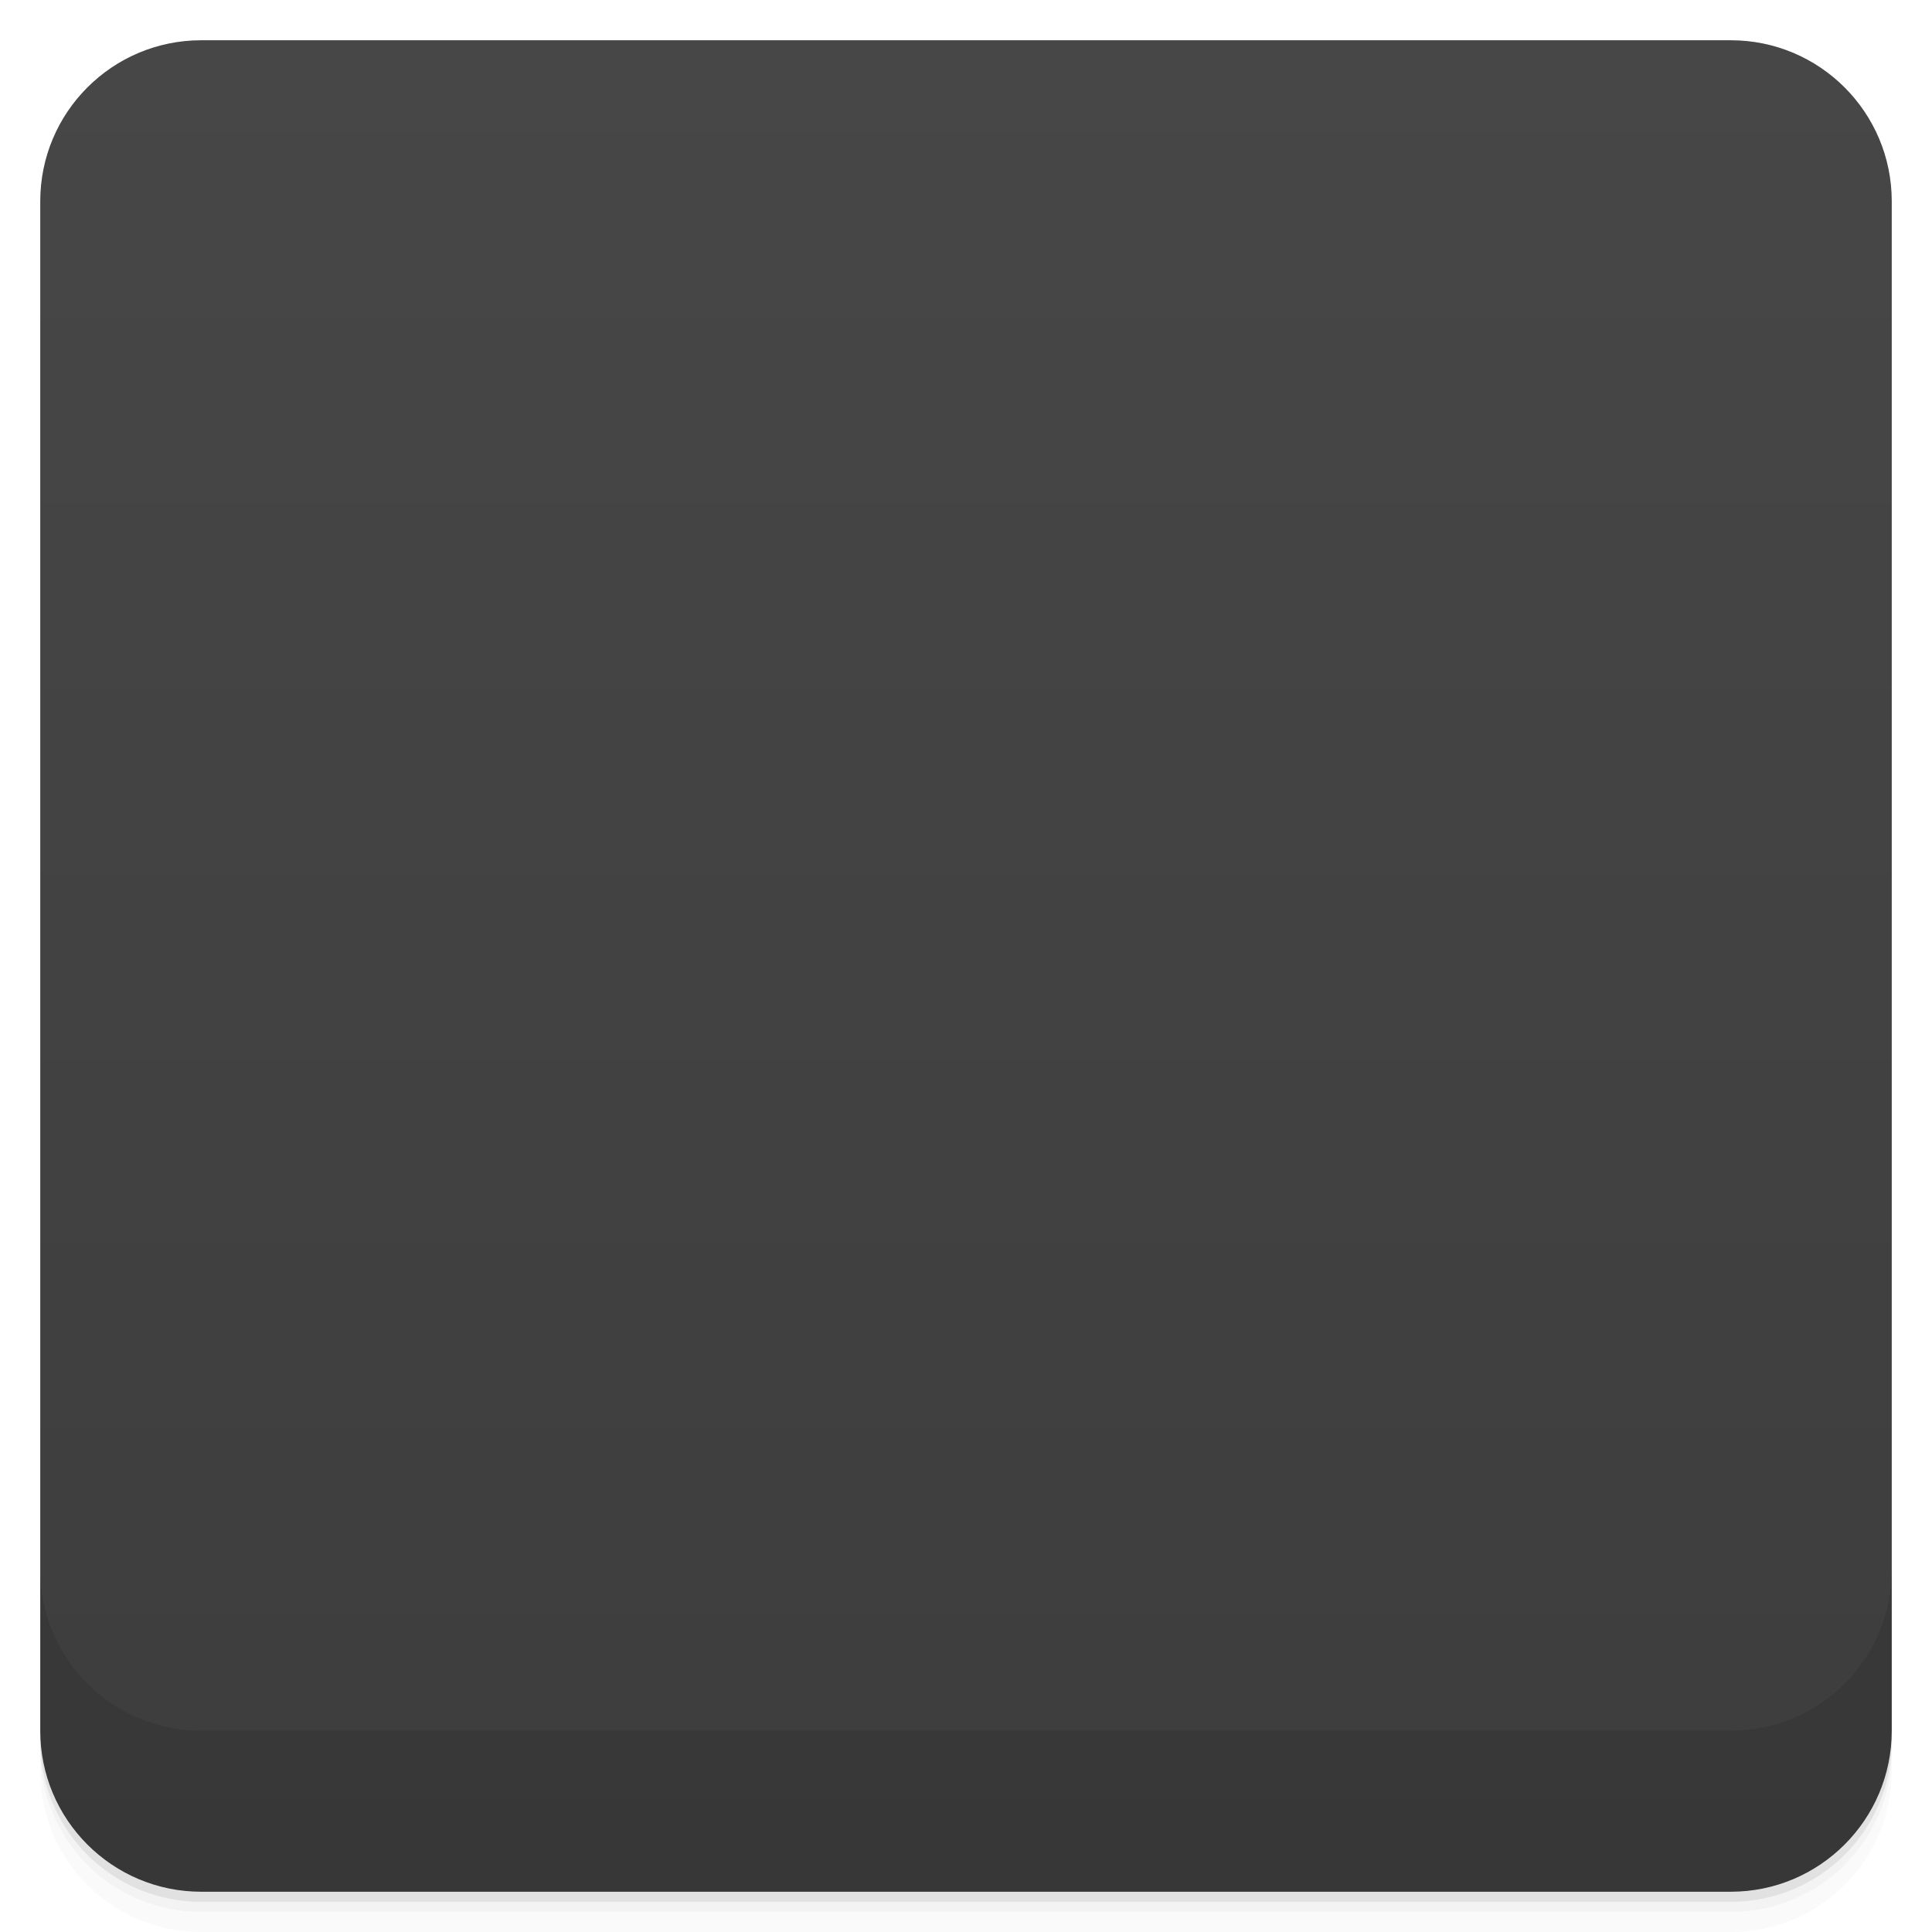
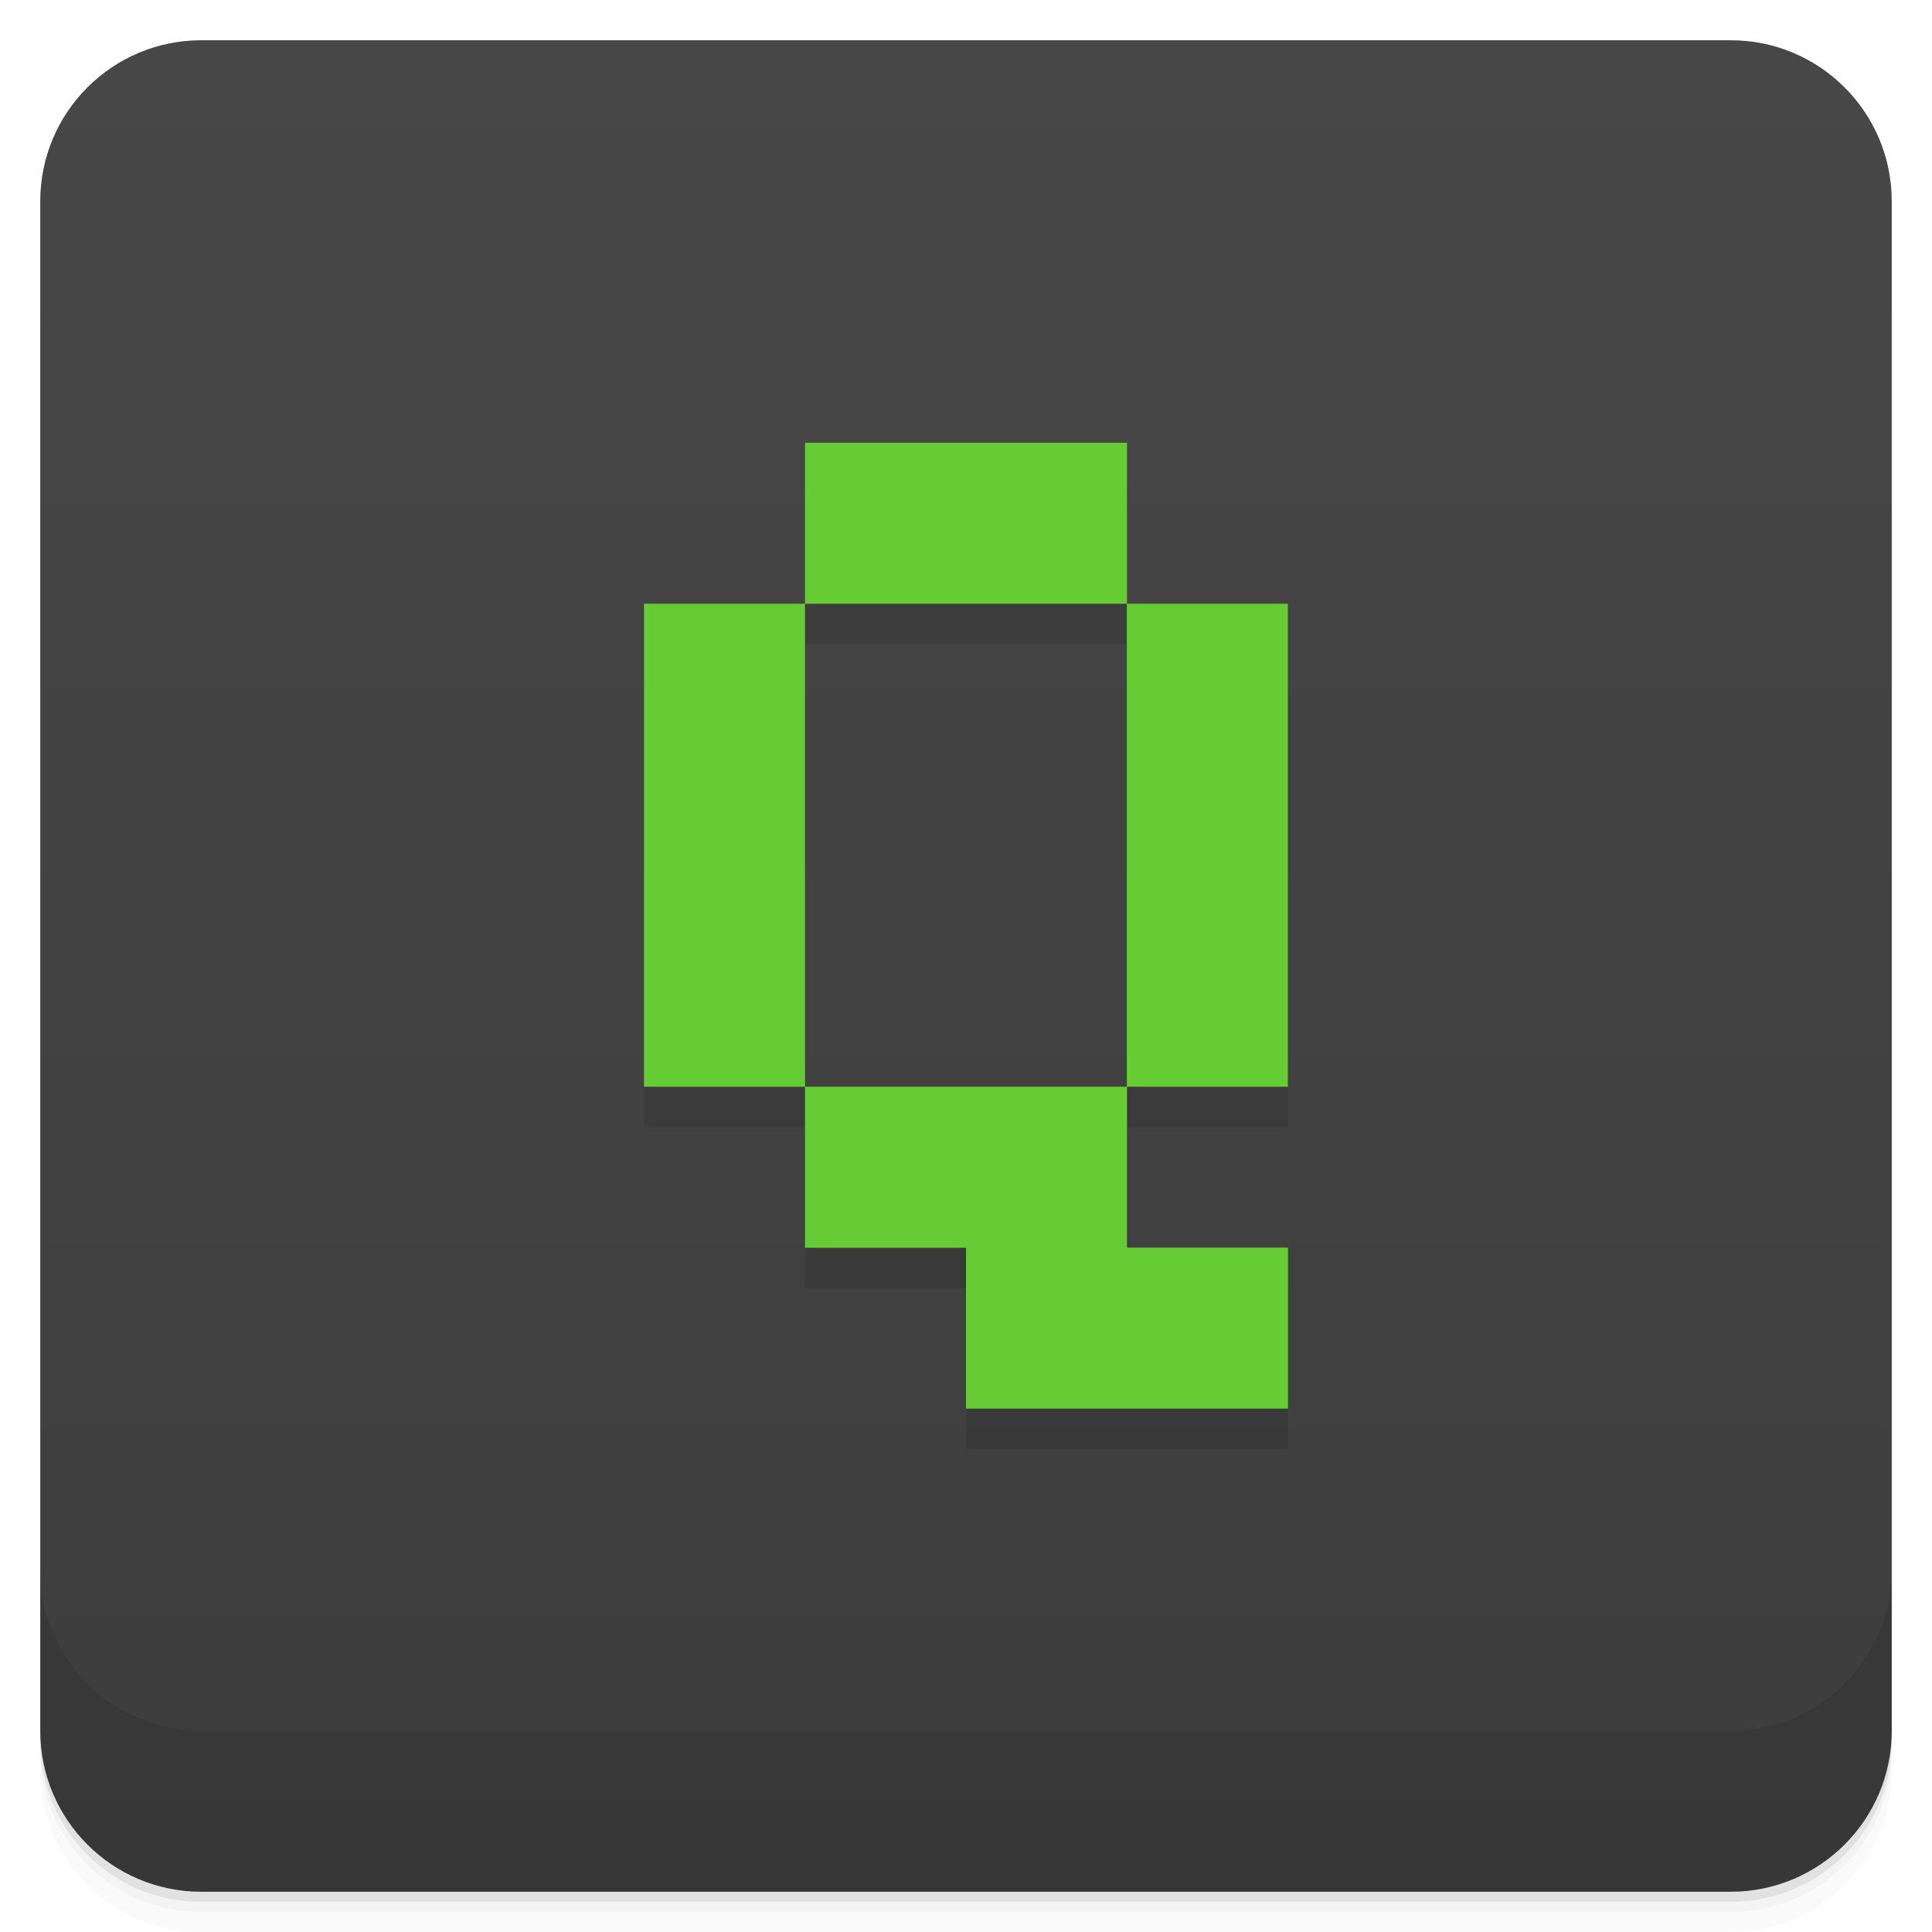
- <svg viewBox="0 0 48 48">
+ <svg xmlns="http://www.w3.org/2000/svg" version="1.1" viewBox="0 0 48 48">
  <defs>
-     <linearGradient id="linearGradient3764" x1="1" x2="47" gradientUnits="userSpaceOnUse" gradientTransform="translate(-48,0.00221467)">
-       <stop stop-color="#3d3d3d" stop-opacity="1" />
-       <stop offset="1" stop-color="#474747" stop-opacity="1" />
+     <linearGradient id="bg" x1="1" x2="47" gradientTransform="translate(-48 .0022147)" gradientUnits="userSpaceOnUse">
+       <stop stop-color="#3d3d3d" offset="0" />
+       <stop stop-color="#474747" offset="1" />
    </linearGradient>
-     <clipPath id="clipPath-771293241">
-       <g transform="translate(0,-1004.362)">
-         <rect rx="4" y="1005.36" x="1" height="46" width="46" fill="#1890d0" />
-       </g>
-     </clipPath>
-     <clipPath id="clipPath-788420104">
-       <g transform="translate(0,-1004.362)">
-         <rect rx="4" y="1005.36" x="1" height="46" width="46" fill="#1890d0" />
-       </g>
-     </clipPath>
  </defs>
-   <g>
-     <path d="m 1 43 l 0 0.25 c 0 2.216 1.784 4 4 4 l 38 0 c 2.216 0 4 -1.784 4 -4 l 0 -0.25 c 0 2.216 -1.784 4 -4 4 l -38 0 c -2.216 0 -4 -1.784 -4 -4 z m 0 0.5 l 0 0.5 c 0 2.216 1.784 4 4 4 l 38 0 c 2.216 0 4 -1.784 4 -4 l 0 -0.5 c 0 2.216 -1.784 4 -4 4 l -38 0 c -2.216 0 -4 -1.784 -4 -4 z" opacity="0.02" />
-     <path d="m 1 43.25 l 0 0.25 c 0 2.216 1.784 4 4 4 l 38 0 c 2.216 0 4 -1.784 4 -4 l 0 -0.25 c 0 2.216 -1.784 4 -4 4 l -38 0 c -2.216 0 -4 -1.784 -4 -4 z" opacity="0.05" />
-     <path d="m 1 43 l 0 0.25 c 0 2.216 1.784 4 4 4 l 38 0 c 2.216 0 4 -1.784 4 -4 l 0 -0.25 c 0 2.216 -1.784 4 -4 4 l -38 0 c -2.216 0 -4 -1.784 -4 -4 z" opacity="0.1" />
-   </g>
-   <g>
-     <rect width="46" height="46" x="-47" y="1" rx="4" transform="matrix(0,-1,1,0,0,0)" fill="url(#linearGradient3764)" fill-opacity="1" />
-   </g>
-   <g>
-     <g clip-path="url(#clipPath-771293241)">
-       <g opacity="0.1">
-         <g>
-           <path d="m 28 31.996 l 4 0 l 0 4 l -4 0 m 0 -4" stroke="none" fill-rule="nonzero" fill-opacity="1" fill="#000" />
-           <path d="m 24 31.996 l 4 0 l 0 4 l -4 0 m 0 -4" stroke="none" fill-rule="nonzero" fill-opacity="1" fill="#000" />
-           <path d="m 24 28 l 4 0 l 0 4 l -4 0 m 0 -4" stroke="none" fill-rule="nonzero" fill-opacity="1" fill="#000" />
-           <path d="m 20 28 l 4 0 l 0 4 l -4 0 m 0 -4" stroke="none" fill-rule="nonzero" fill-opacity="1" fill="#000" />
-           <path d="m 31.996 28 l -4 0 l 0 -4 l 4 0 m 0 4" stroke="none" fill-rule="nonzero" fill-opacity="1" fill="#000" />
-           <path d="m 31.996 24 l -4 0 l 0 -4 l 4 0 m 0 4" stroke="none" fill-rule="nonzero" fill-opacity="1" fill="#000" />
-           <path d="m 31.996 20 l -4 0 l 0 -4 l 4 0 m 0 4" stroke="none" fill-rule="nonzero" fill-opacity="1" fill="#000" />
-           <path d="m 24 12 l 4 0 l 0 4 l -4 0 m 0 -4" stroke="none" fill-rule="nonzero" fill-opacity="1" fill="#000" />
-           <path d="m 20 12 l 4 0 l 0 4 l -4 0 m 0 -4" stroke="none" fill-rule="nonzero" fill-opacity="1" fill="#000" />
-           <path d="m 20 28 l -4 0 l 0 -4 l 4 0 m 0 4" stroke="none" fill-rule="nonzero" fill-opacity="1" fill="#000" />
-           <path d="m 20 24 l -4 0 l 0 -4 l 4 0 m 0 4" stroke="none" fill-rule="nonzero" fill-opacity="1" fill="#000" />
-           <path d="m 20 20 l -4 0 l 0 -4 l 4 0 m 0 4" stroke="none" fill-rule="nonzero" fill-opacity="1" fill="#000" />
-         </g>
-       </g>
-     </g>
-   </g>
-   <g>
-     <g clip-path="url(#clipPath-788420104)">
-       <g transform="translate(0,-1)">
-         <g>
-           <path d="m 28 31.996 l 4 0 l 0 4 l -4 0 m 0 -4" fill="#6c3" stroke="none" fill-rule="nonzero" fill-opacity="1" />
-           <path d="m 24 31.996 l 4 0 l 0 4 l -4 0 m 0 -4" fill="#6c3" stroke="none" fill-rule="nonzero" fill-opacity="1" />
-           <path d="m 24 28 l 4 0 l 0 4 l -4 0 m 0 -4" fill="#6c3" stroke="none" fill-rule="nonzero" fill-opacity="1" />
-           <path d="m 20 28 l 4 0 l 0 4 l -4 0 m 0 -4" fill="#6c3" stroke="none" fill-rule="nonzero" fill-opacity="1" />
-           <path d="m 31.996 28 l -4 0 l 0 -4 l 4 0 m 0 4" fill="#6c3" stroke="none" fill-rule="nonzero" fill-opacity="1" />
-           <path d="m 31.996 24 l -4 0 l 0 -4 l 4 0 m 0 4" fill="#6c3" stroke="none" fill-rule="nonzero" fill-opacity="1" />
-           <path d="m 31.996 20 l -4 0 l 0 -4 l 4 0 m 0 4" fill="#6c3" stroke="none" fill-rule="nonzero" fill-opacity="1" />
-           <path d="m 24 12 l 4 0 l 0 4 l -4 0 m 0 -4" fill="#6c3" stroke="none" fill-rule="nonzero" fill-opacity="1" />
-           <path d="m 20 12 l 4 0 l 0 4 l -4 0 m 0 -4" fill="#6c3" stroke="none" fill-rule="nonzero" fill-opacity="1" />
-           <path d="m 20 28 l -4 0 l 0 -4 l 4 0 m 0 4" fill="#6c3" stroke="none" fill-rule="nonzero" fill-opacity="1" />
-           <path d="m 20 24 l -4 0 l 0 -4 l 4 0 m 0 4" fill="#6c3" stroke="none" fill-rule="nonzero" fill-opacity="1" />
-           <path d="m 20 20 l -4 0 l 0 -4 l 4 0 m 0 4" fill="#6c3" stroke="none" fill-rule="nonzero" fill-opacity="1" />
-         </g>
-       </g>
-     </g>
-   </g>
-   <g>
-     <g transform="translate(0,-1004.362)">
-       <path d="m 1 1043.36 0 4 c 0 2.216 1.784 4 4 4 l 38 0 c 2.216 0 4 -1.784 4 -4 l 0 -4 c 0 2.216 -1.784 4 -4 4 l -38 0 c -2.216 0 -4 -1.784 -4 -4 z" opacity="0.1" />
-     </g>
+   <path d="m1 43v0.25c0 2.216 1.784 4 4 4h38c2.216 0 4-1.784 4-4v-0.25c0 2.216-1.784 4-4 4h-38c-2.216 0-4-1.784-4-4zm0 0.5v0.5c0 2.216 1.784 4 4 4h38c2.216 0 4-1.784 4-4v-0.5c0 2.216-1.784 4-4 4h-38c-2.216 0-4-1.784-4-4z" opacity=".02" />
+   <path d="m1 43.25v0.25c0 2.216 1.784 4 4 4h38c2.216 0 4-1.784 4-4v-0.25c0 2.216-1.784 4-4 4h-38c-2.216 0-4-1.784-4-4z" opacity=".05" />
+   <path d="m1 43v0.25c0 2.216 1.784 4 4 4h38c2.216 0 4-1.784 4-4v-0.25c0 2.216-1.784 4-4 4h-38c-2.216 0-4-1.784-4-4z" opacity=".1" />
+   <rect transform="rotate(-90)" x="-47" y="1" width="46" height="46" rx="4" fill="url(#linearGradient3764)" style="fill:url(#bg)" />
+   <path d="m20 12.004v4h7.996v12h-7.996v4h4v3.996h8v-4h-4v-3.996h3.996v-12h-3.996v-4h-8zm0 16v-12h-4v12z" style="opacity:.1" />
+   <path d="m20 11v4h7.996v12h-7.996v4h4v3.996h8v-4h-4v-3.996h3.996v-12h-3.996v-4h-8zm0 16v-12h-4v12z" style="fill:#6c3" />
+   <g transform="translate(0 -1004.4)">
+     <path d="m1 1043.4v4c0 2.216 1.784 4 4 4h38c2.216 0 4-1.784 4-4v-4c0 2.216-1.784 4-4 4h-38c-2.216 0-4-1.784-4-4z" opacity=".1" />
  </g>
</svg>
